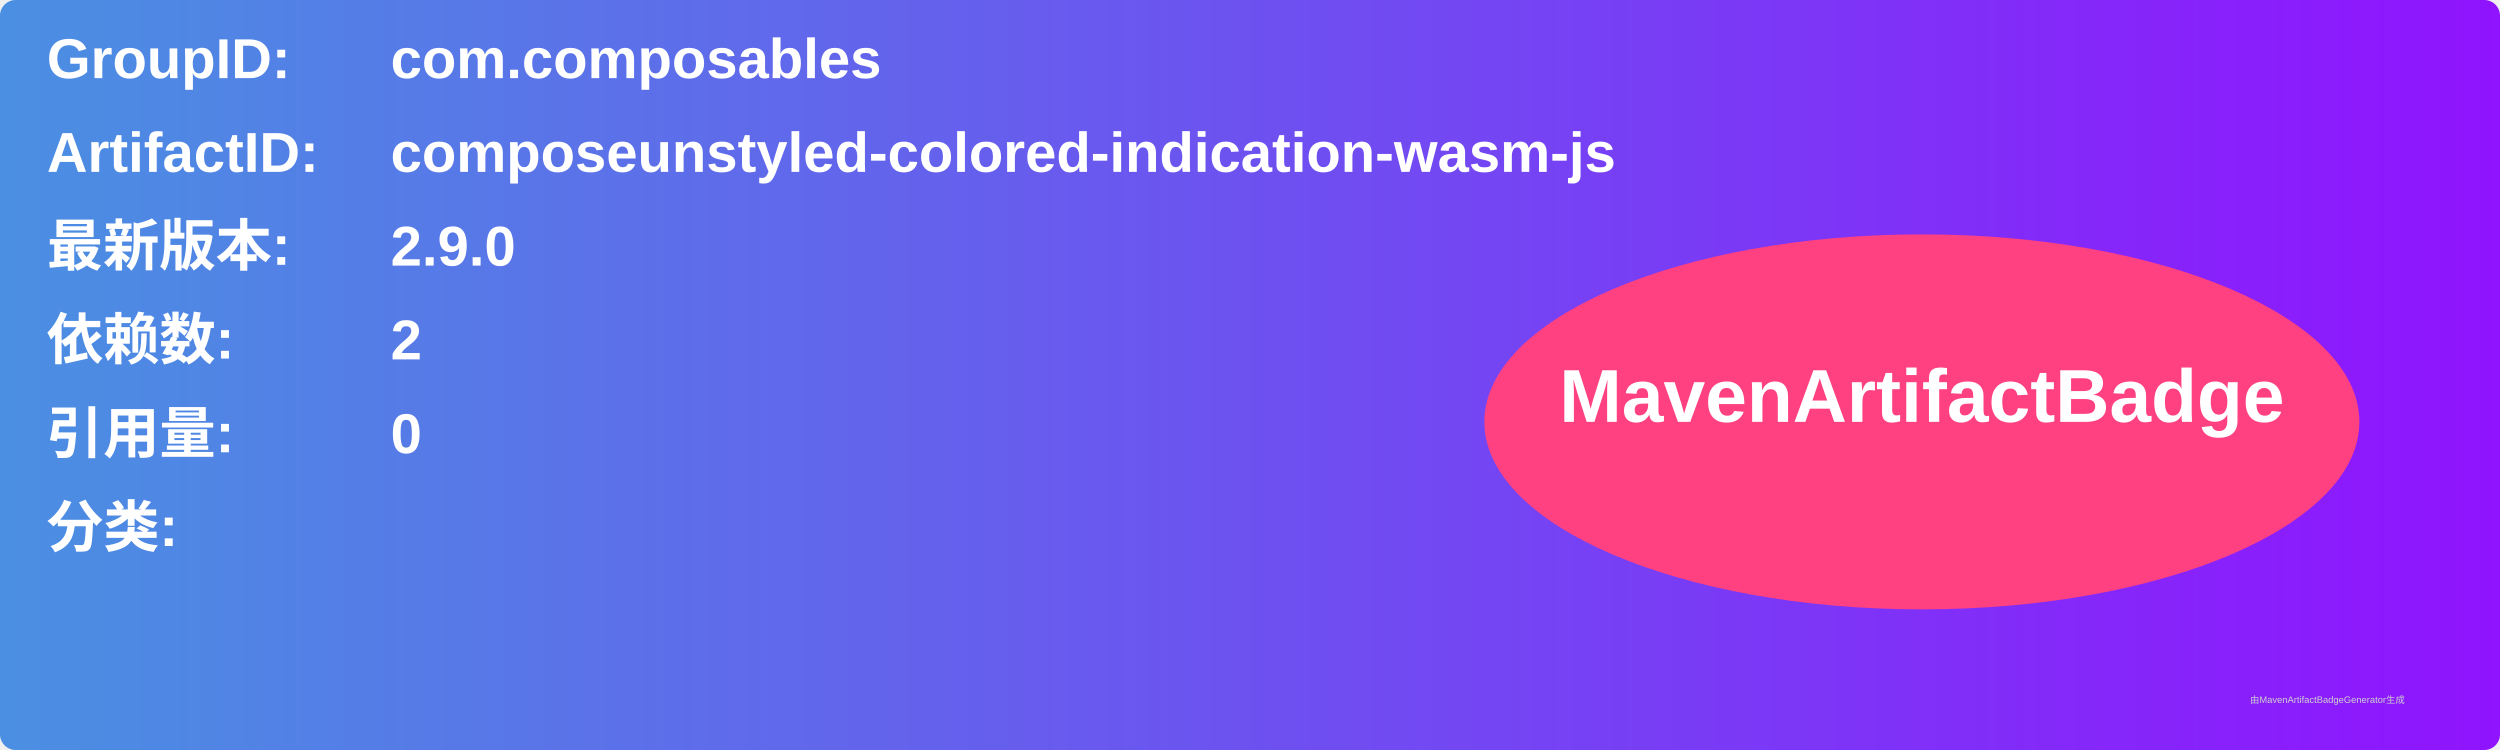
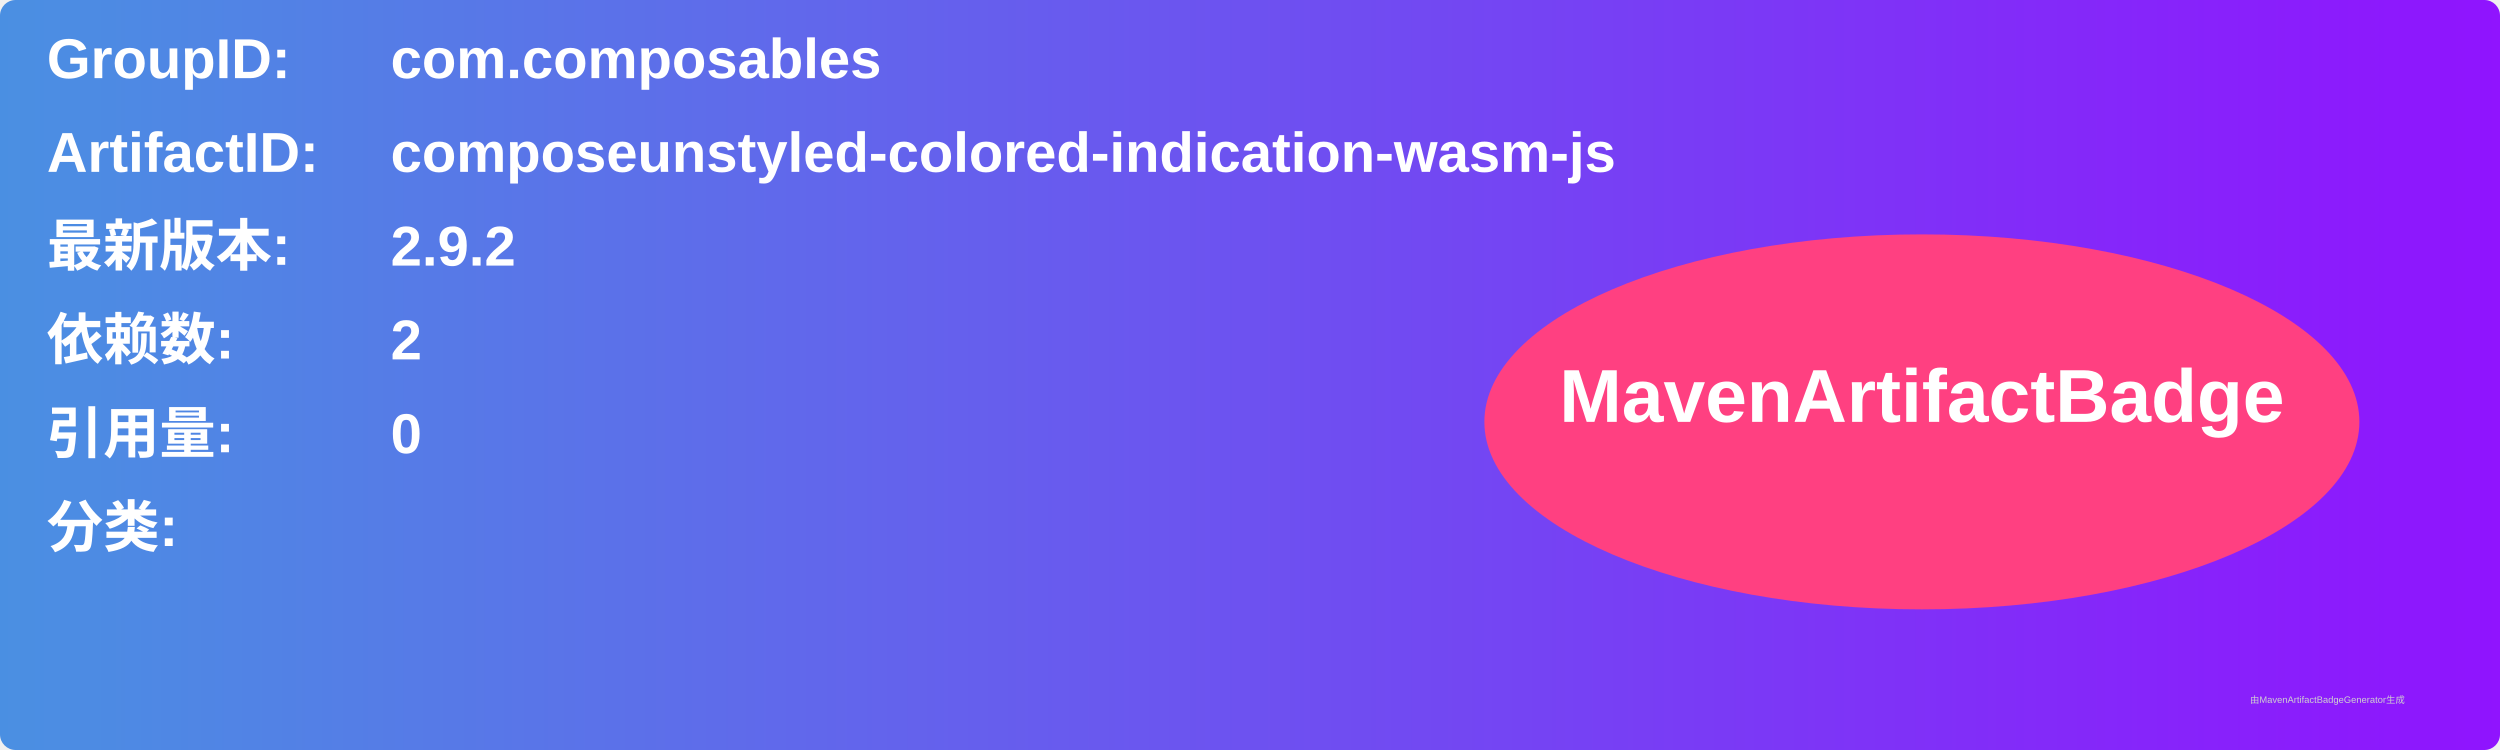
<svg xmlns="http://www.w3.org/2000/svg" width="800" height="240" viewBox="0 0 800 240">
  <linearGradient id="grad" x1="0%" y1="0%" x2="100%" y2="0%">
    <stop offset="0%" stop-color="#4a90e2" />
    <stop offset="100%" stop-color="#9013fe" />
  </linearGradient>
  <rect width="100%" height="100%" rx="5" ry="5" fill="url(#grad)" />
  <g transform="translate(15, 15)">
    <text x="0" y="10" font-family="Arial" font-size="18" fill="white" font-weight="bold" width="260">GroupID:</text>
    <text x="110" y="10" font-family="Arial" font-size="18" fill="white" font-weight="bold" width="460">com.composables</text>
    <text x="0" y="40" font-family="Arial" font-size="18" fill="white" font-weight="bold" width="260">ArtifactID:</text>
    <text x="110" y="40" font-family="Arial" font-size="18" fill="white" font-weight="bold" width="460">composeunstyled-colored-indication-wasm-js</text>
    <text x="0" y="70" font-family="Arial" font-size="18" fill="white" font-weight="bold">最新版本:</text>
    <text x="110" y="70" font-family="Arial" font-size="18" fill="white" font-weight="bold">
-       <tspan font-weight="bold">2.9.0</tspan>
+       <tspan font-weight="bold">2.9.2</tspan>
    </text>
    <text x="0" y="100" font-family="Arial" font-size="18" fill="white" font-weight="bold">依赖数: </text>
    <text x="110" y="100" font-family="Arial" font-size="18" fill="white">
      <tspan font-weight="bold">2</tspan>
    </text>
    <text x="0" y="130" font-family="Arial" font-size="18" fill="white" font-weight="bold">引用量: </text>
    <text x="110" y="130" font-family="Arial" font-size="18" fill="white">
      <tspan font-weight="bold">0</tspan>
    </text>
    <text x="0" y="160" font-family="Arial" font-size="18" fill="white" font-weight="bold">分类:</text>
    <text x="10" y="190" font-family="Arial" font-size="10" fill="white">
      <tspan font-weight="bold" />
    </text>
    <ellipse cx="600" cy="120" rx="140" ry="60" fill="#ff4081" />
    <text x="600" y="120" text-anchor="middle" font-family="Arial" font-size="24" fill="white" font-weight="bold">MavenArtifactBadge</text>
  </g>
  <text x="720" y="225" font-family="Arial" font-size="3" fill="#d0d0d0">由MavenArtifactBadgeGenerator生成</text>
</svg>
